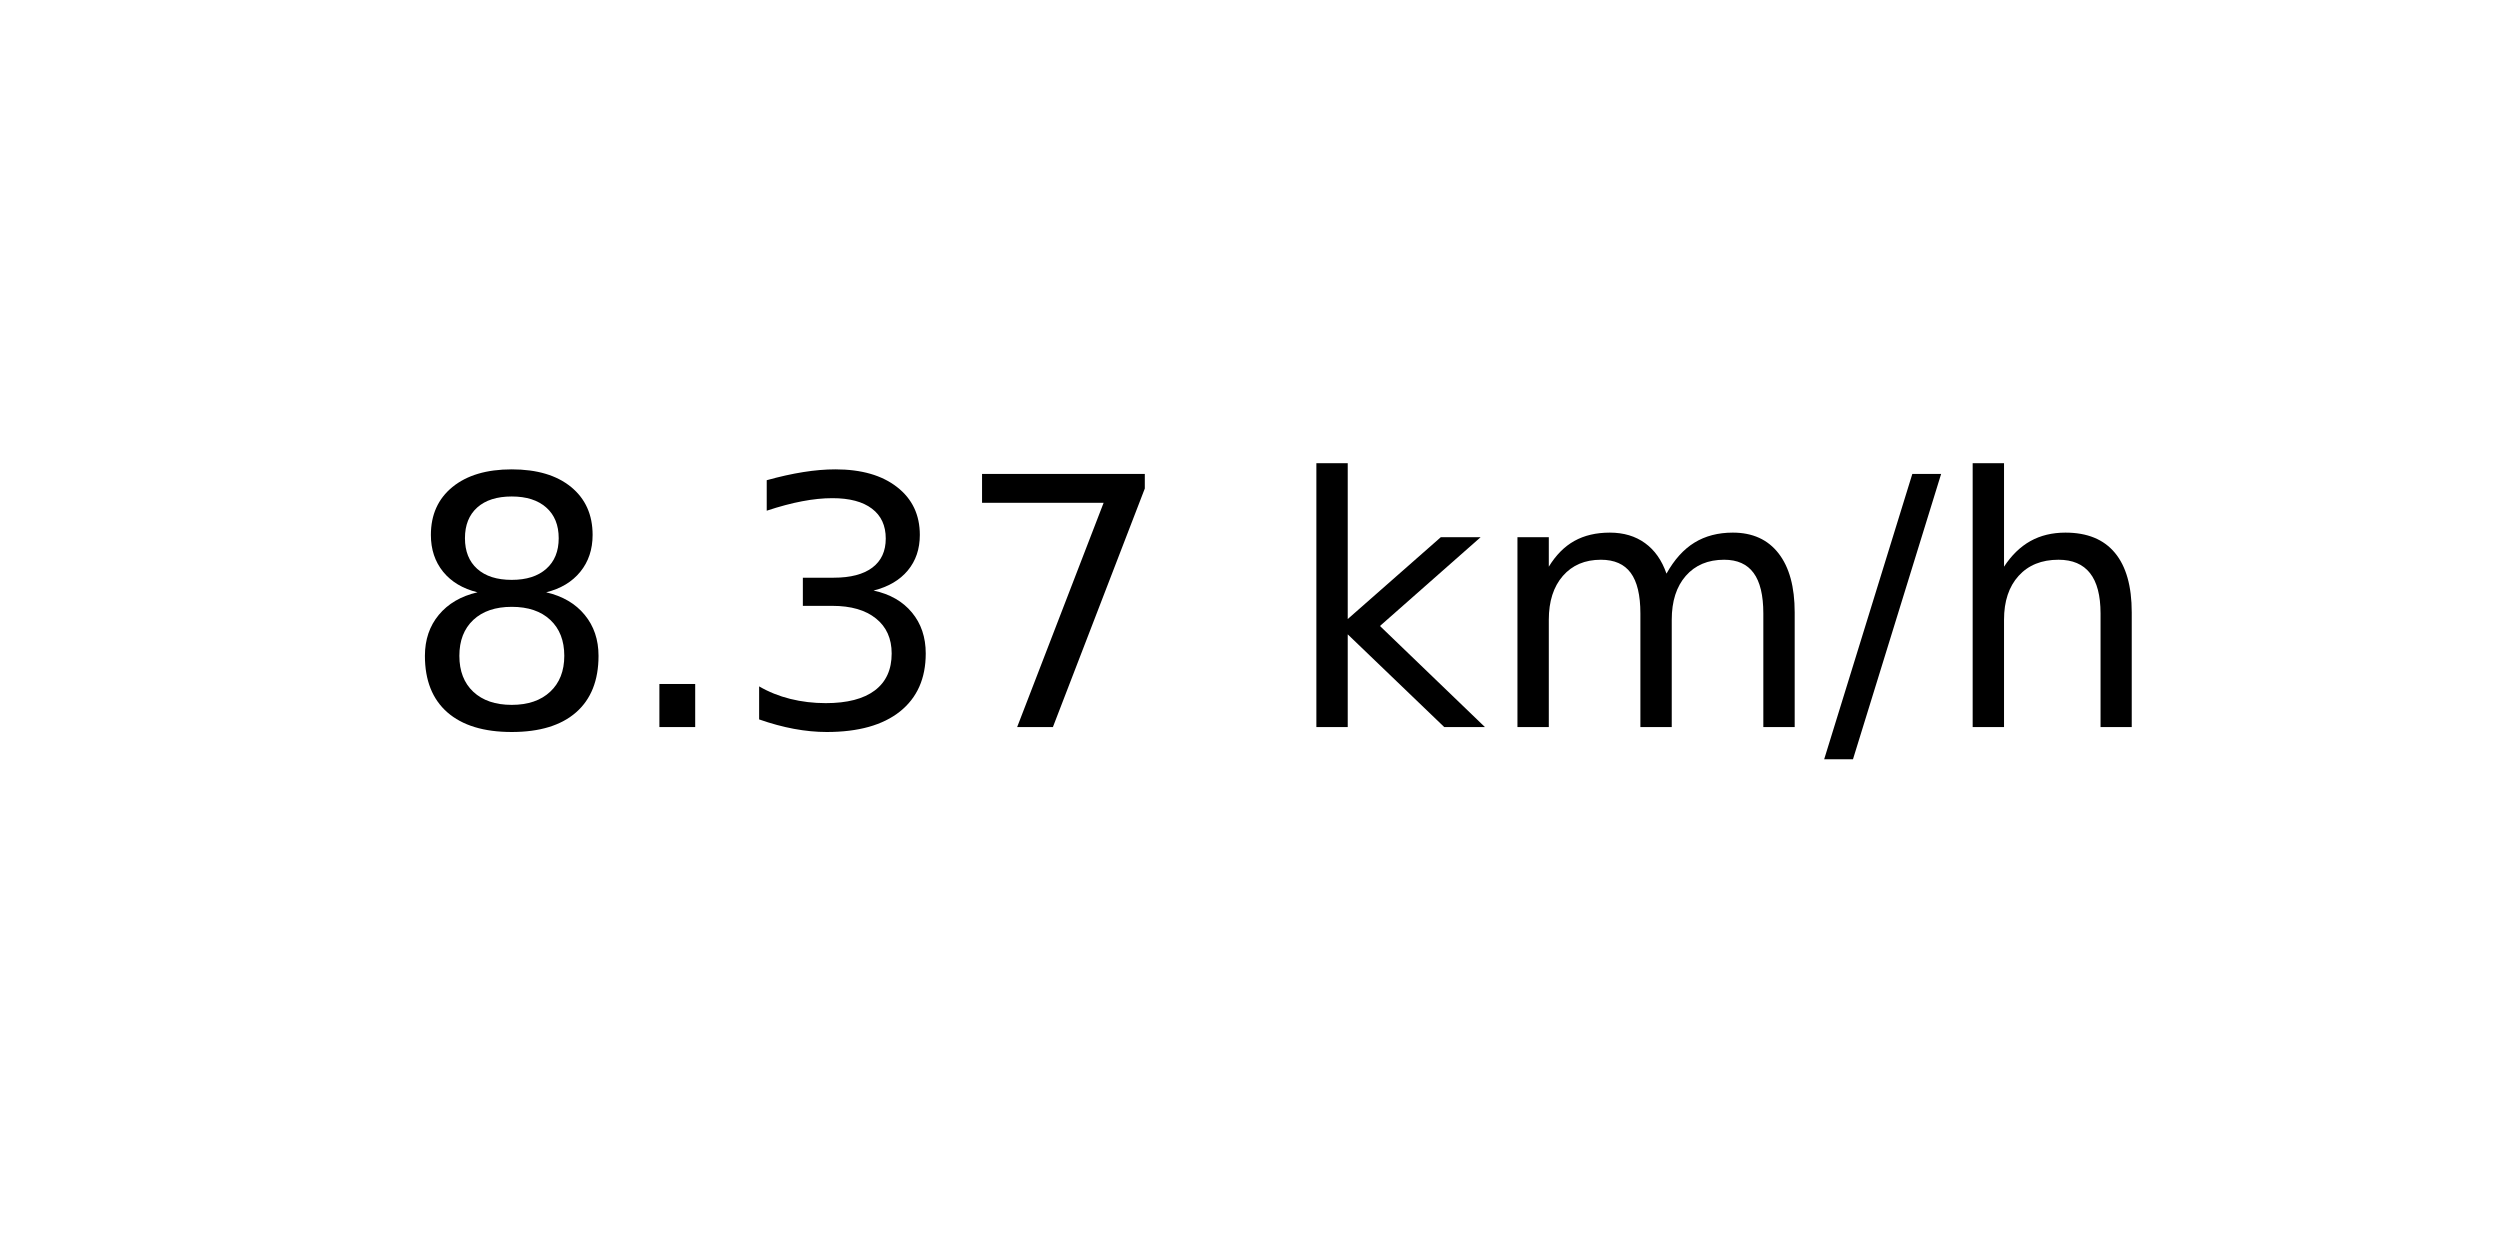
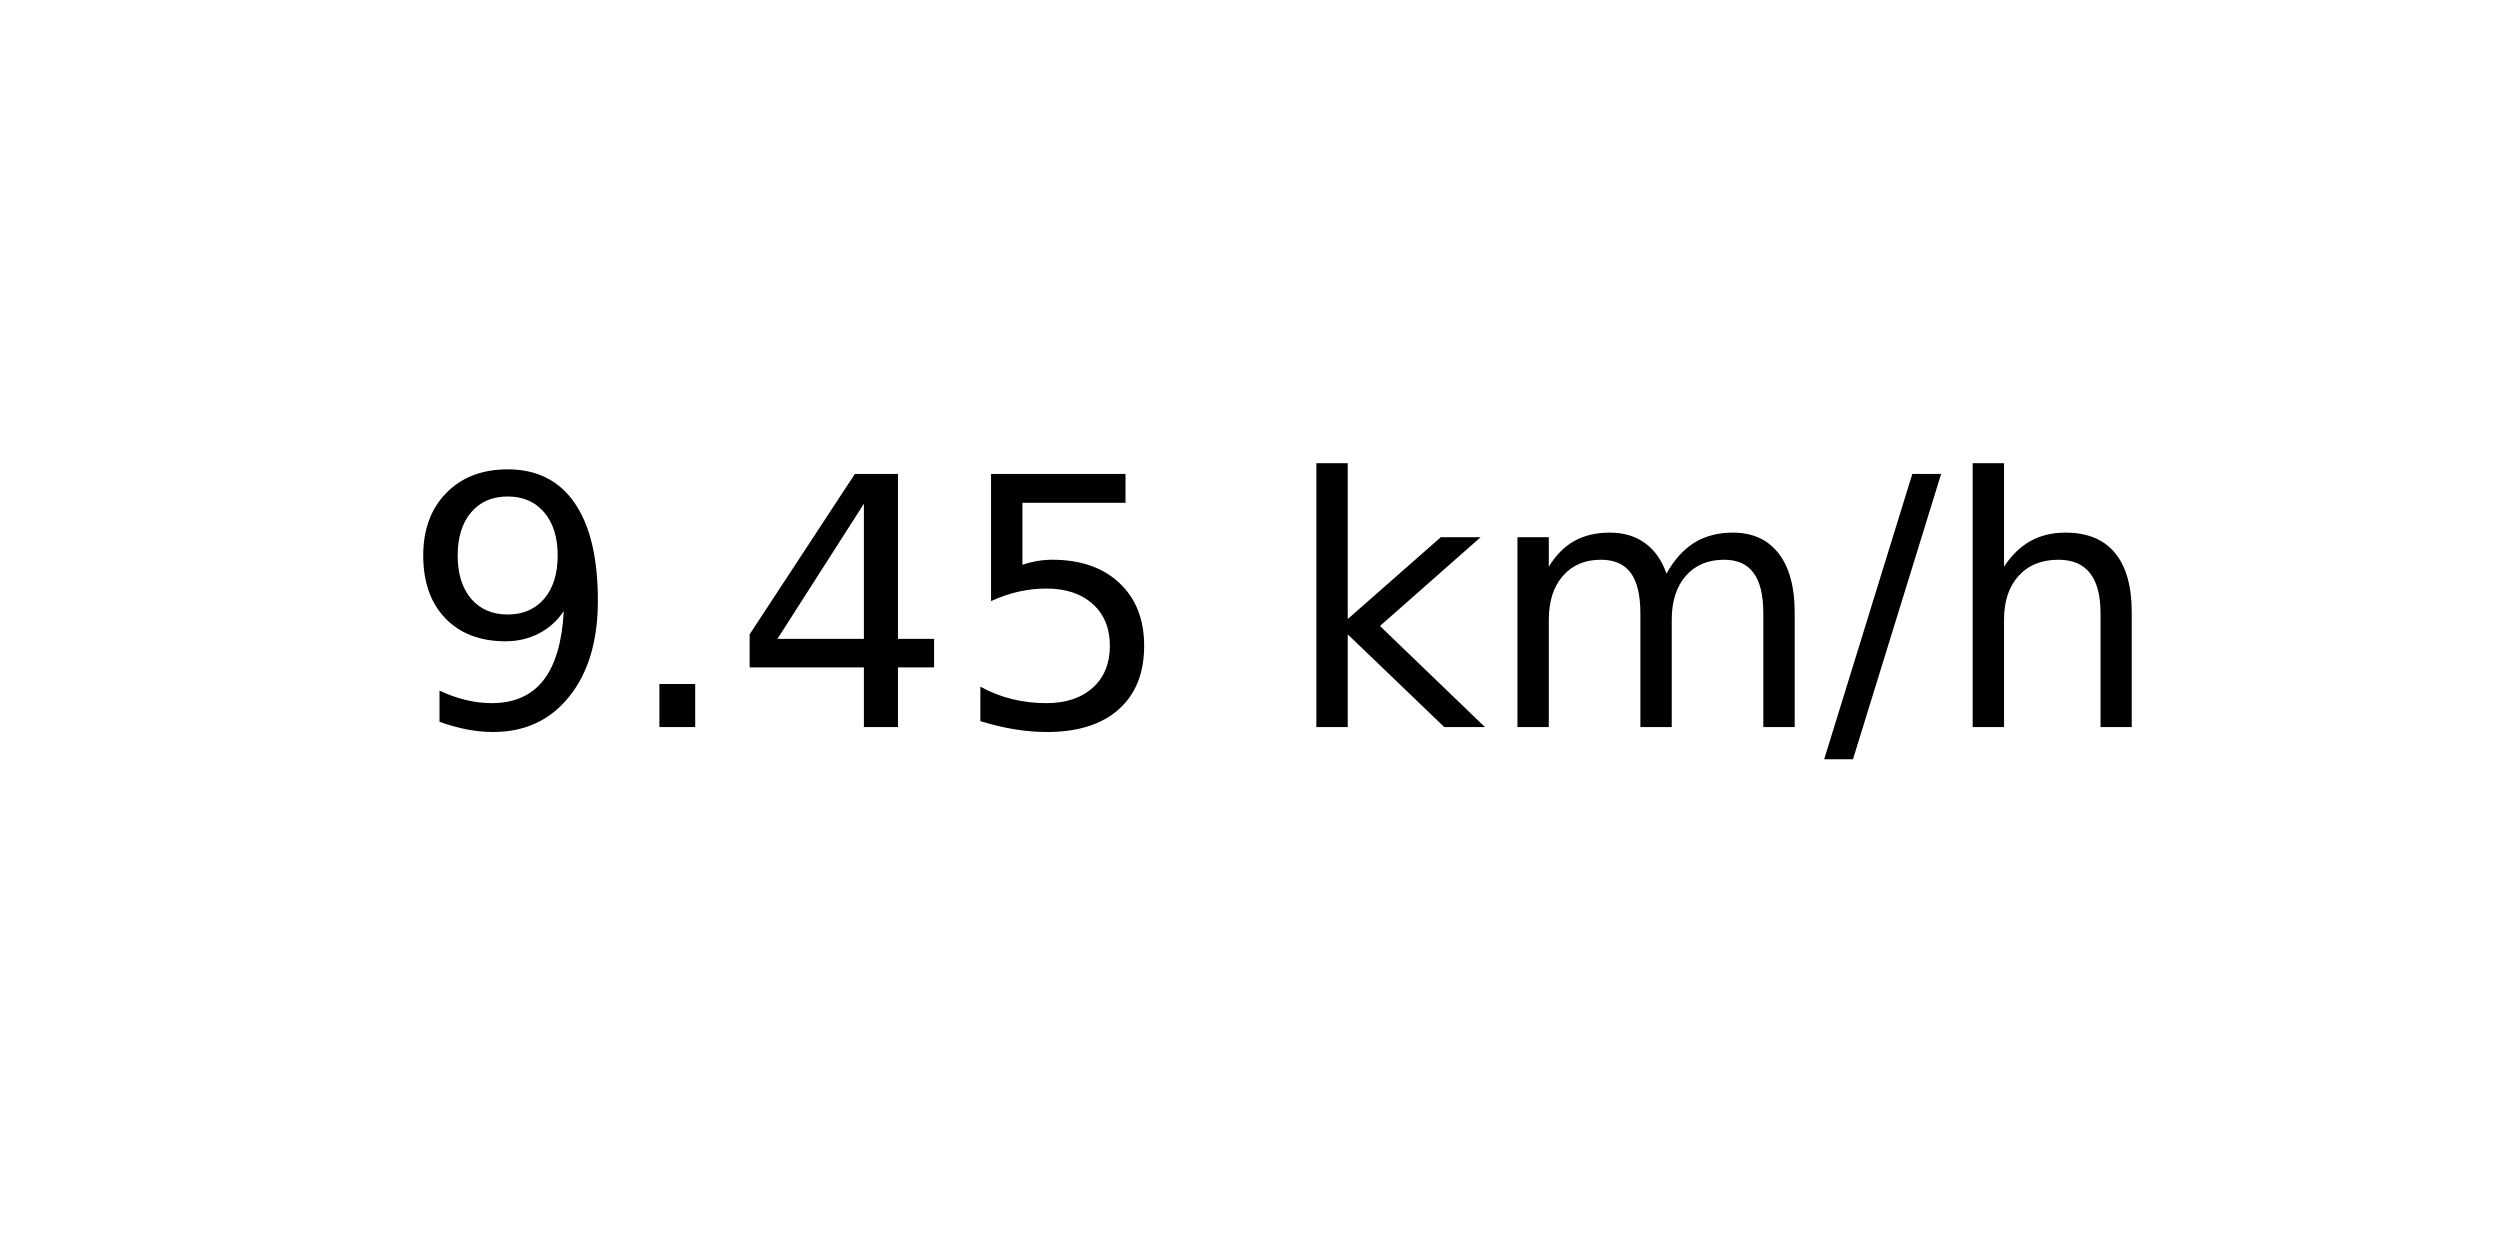
<svg xmlns="http://www.w3.org/2000/svg" xmlns:xlink="http://www.w3.org/1999/xlink" width="72pt" height="36pt" viewBox="0 0 72 36" version="1.1">
  <defs>
    <style type="text/css">*{stroke-linejoin: round; stroke-linecap: butt}</style>
  </defs>
  <g id="figure_1">
    <g id="axes_1">
      <g id="text_1">
        <g transform="translate(11.55937 20.93937) scale(0.1 -0.1)">
          <defs>
-             <path id="DejaVuSans-38" d="M 2034 2216  Q 1584 2216 1326 1975  Q 1069 1734 1069 1313  Q 1069 891 1326 650  Q 1584 409 2034 409  Q 2484 409 2743 651  Q 3003 894 3003 1313  Q 3003 1734 2745 1975  Q 2488 2216 2034 2216  z M 1403 2484  Q 997 2584 770 2862  Q 544 3141 544 3541  Q 544 4100 942 4425  Q 1341 4750 2034 4750  Q 2731 4750 3128 4425  Q 3525 4100 3525 3541  Q 3525 3141 3298 2862  Q 3072 2584 2669 2484  Q 3125 2378 3379 2068  Q 3634 1759 3634 1313  Q 3634 634 3220 271  Q 2806 -91 2034 -91  Q 1263 -91 848 271  Q 434 634 434 1313  Q 434 1759 690 2068  Q 947 2378 1403 2484  z M 1172 3481  Q 1172 3119 1398 2916  Q 1625 2713 2034 2713  Q 2441 2713 2670 2916  Q 2900 3119 2900 3481  Q 2900 3844 2670 4047  Q 2441 4250 2034 4250  Q 1625 4250 1398 4047  Q 1172 3844 1172 3481  z " transform="scale(0.015625)" />
+             <path id="DejaVuSans-39" d="M 703 97  L 703 672  Q 941 559 1184 500  Q 1428 441 1663 441  Q 2288 441 2617 861  Q 2947 1281 2994 2138  Q 2813 1869 2534 1725  Q 2256 1581 1919 1581  Q 1219 1581 811 2004  Q 403 2428 403 3163  Q 403 3881 828 4315  Q 1253 4750 1959 4750  Q 2769 4750 3195 4129  Q 3622 3509 3622 2328  Q 3622 1225 3098 567  Q 2575 -91 1691 -91  Q 1453 -91 1209 -44  Q 966 3 703 97  z M 1959 2075  Q 2384 2075 2632 2365  Q 2881 2656 2881 3163  Q 2881 3666 2632 3958  Q 2384 4250 1959 4250  Q 1534 4250 1286 3958  Q 1038 3666 1038 3163  Q 1038 2656 1286 2365  Q 1534 2075 1959 2075  z " transform="scale(0.015625)" />
            <path id="DejaVuSans-2e" d="M 684 794  L 1344 794  L 1344 0  L 684 0  L 684 794  z " transform="scale(0.015625)" />
-             <path id="DejaVuSans-33" d="M 2597 2516  Q 3050 2419 3304 2112  Q 3559 1806 3559 1356  Q 3559 666 3084 287  Q 2609 -91 1734 -91  Q 1441 -91 1130 -33  Q 819 25 488 141  L 488 750  Q 750 597 1062 519  Q 1375 441 1716 441  Q 2309 441 2620 675  Q 2931 909 2931 1356  Q 2931 1769 2642 2001  Q 2353 2234 1838 2234  L 1294 2234  L 1294 2753  L 1863 2753  Q 2328 2753 2575 2939  Q 2822 3125 2822 3475  Q 2822 3834 2567 4026  Q 2313 4219 1838 4219  Q 1578 4219 1281 4162  Q 984 4106 628 3988  L 628 4550  Q 988 4650 1302 4700  Q 1616 4750 1894 4750  Q 2613 4750 3031 4423  Q 3450 4097 3450 3541  Q 3450 3153 3228 2886  Q 3006 2619 2597 2516  z " transform="scale(0.015625)" />
-             <path id="DejaVuSans-37" d="M 525 4666  L 3525 4666  L 3525 4397  L 1831 0  L 1172 0  L 2766 4134  L 525 4134  L 525 4666  z " transform="scale(0.015625)" />
+             <path id="DejaVuSans-34" d="M 2419 4116  L 825 1625  L 2419 1625  L 2419 4116  z M 2253 4666  L 3047 4666  L 3047 1625  L 3713 1625  L 3713 1100  L 3047 1100  L 3047 0  L 2419 0  L 2419 1100  L 313 1100  L 313 1709  L 2253 4666  z " transform="scale(0.015625)" />
+             <path id="DejaVuSans-35" d="M 691 4666  L 3169 4666  L 3169 4134  L 1269 4134  L 1269 2991  Q 1406 3038 1543 3061  Q 1681 3084 1819 3084  Q 2600 3084 3056 2656  Q 3513 2228 3513 1497  Q 3513 744 3044 326  Q 2575 -91 1722 -91  Q 1428 -91 1123 -41  Q 819 9 494 109  L 494 744  Q 775 591 1075 516  Q 1375 441 1709 441  Q 2250 441 2565 725  Q 2881 1009 2881 1497  Q 2881 1984 2565 2268  Q 2250 2553 1709 2553  Q 1456 2553 1204 2497  Q 953 2441 691 2322  L 691 4666  z " transform="scale(0.015625)" />
            <path id="DejaVuSans-20" transform="scale(0.015625)" />
            <path id="DejaVuSans-6b" d="M 581 4863  L 1159 4863  L 1159 1991  L 2875 3500  L 3609 3500  L 1753 1863  L 3688 0  L 2938 0  L 1159 1709  L 1159 0  L 581 0  L 581 4863  z " transform="scale(0.015625)" />
            <path id="DejaVuSans-6d" d="M 3328 2828  Q 3544 3216 3844 3400  Q 4144 3584 4550 3584  Q 5097 3584 5394 3201  Q 5691 2819 5691 2113  L 5691 0  L 5113 0  L 5113 2094  Q 5113 2597 4934 2840  Q 4756 3084 4391 3084  Q 3944 3084 3684 2787  Q 3425 2491 3425 1978  L 3425 0  L 2847 0  L 2847 2094  Q 2847 2600 2669 2842  Q 2491 3084 2119 3084  Q 1678 3084 1418 2786  Q 1159 2488 1159 1978  L 1159 0  L 581 0  L 581 3500  L 1159 3500  L 1159 2956  Q 1356 3278 1631 3431  Q 1906 3584 2284 3584  Q 2666 3584 2933 3390  Q 3200 3197 3328 2828  z " transform="scale(0.015625)" />
            <path id="DejaVuSans-2f" d="M 1625 4666  L 2156 4666  L 531 -594  L 0 -594  L 1625 4666  z " transform="scale(0.015625)" />
            <path id="DejaVuSans-68" d="M 3513 2113  L 3513 0  L 2938 0  L 2938 2094  Q 2938 2591 2744 2837  Q 2550 3084 2163 3084  Q 1697 3084 1428 2787  Q 1159 2491 1159 1978  L 1159 0  L 581 0  L 581 4863  L 1159 4863  L 1159 2956  Q 1366 3272 1645 3428  Q 1925 3584 2291 3584  Q 2894 3584 3203 3211  Q 3513 2838 3513 2113  z " transform="scale(0.015625)" />
          </defs>
-           <use xlink:href="#DejaVuSans-38" />
+           <use xlink:href="#DejaVuSans-39" />
          <use xlink:href="#DejaVuSans-2e" x="63.623" />
-           <use xlink:href="#DejaVuSans-33" x="95.41" />
-           <use xlink:href="#DejaVuSans-37" x="159.033" />
+           <use xlink:href="#DejaVuSans-34" x="95.41" />
+           <use xlink:href="#DejaVuSans-35" x="159.033" />
          <use xlink:href="#DejaVuSans-20" x="222.656" />
          <use xlink:href="#DejaVuSans-6b" x="254.443" />
          <use xlink:href="#DejaVuSans-6d" x="312.354" />
          <use xlink:href="#DejaVuSans-2f" x="409.766" />
          <use xlink:href="#DejaVuSans-68" x="443.457" />
        </g>
      </g>
    </g>
  </g>
</svg>
